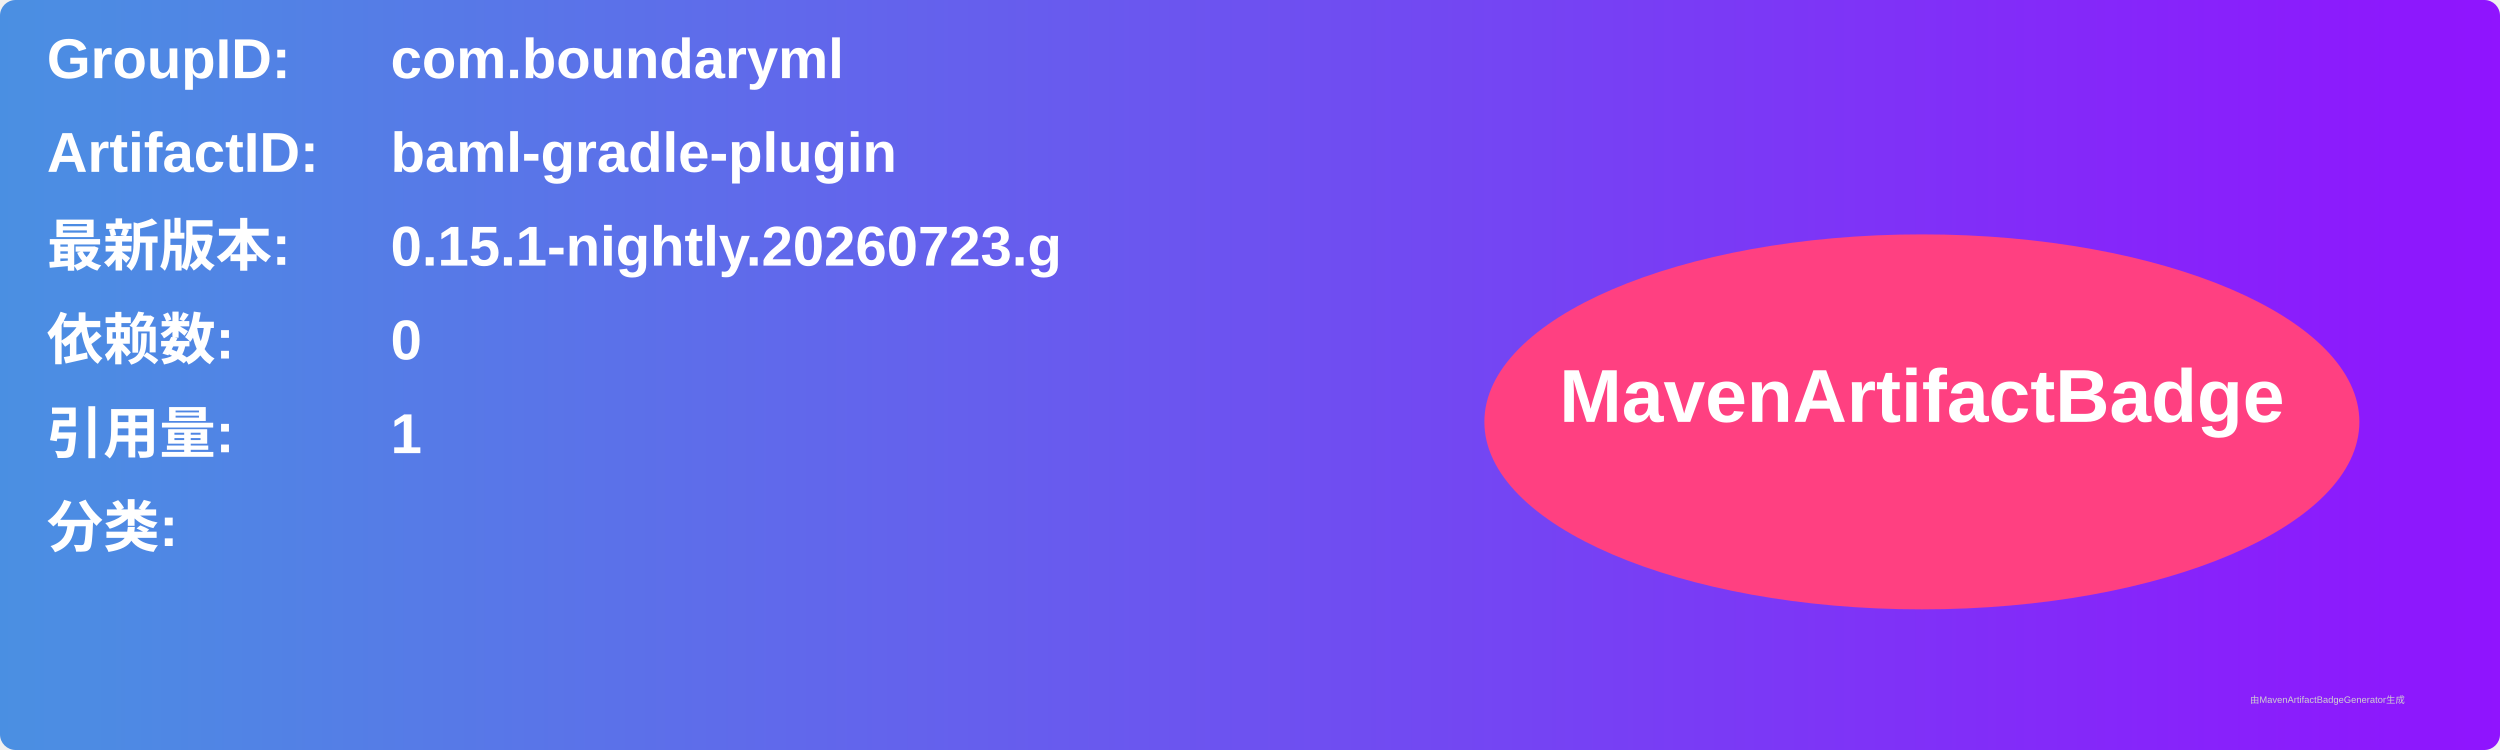
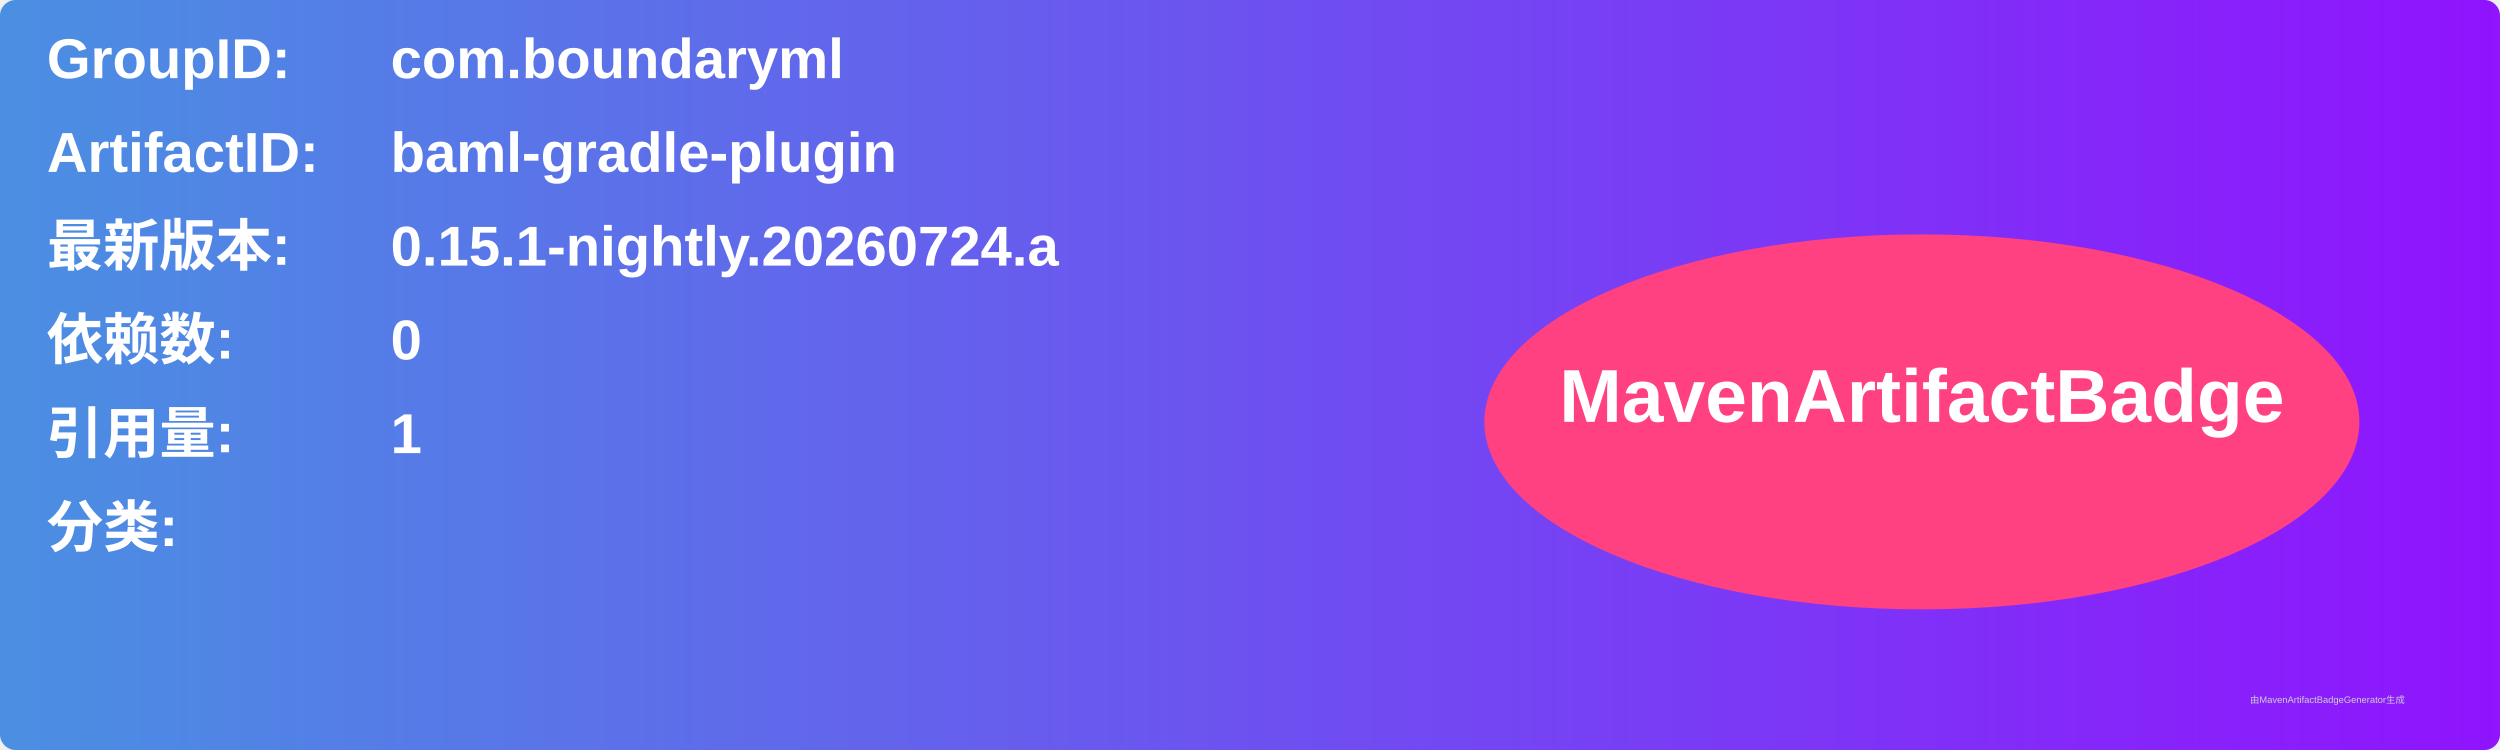
<svg xmlns="http://www.w3.org/2000/svg" width="800" height="240" viewBox="0 0 800 240">
  <linearGradient id="grad" x1="0%" y1="0%" x2="100%" y2="0%">
    <stop offset="0%" stop-color="#4a90e2" />
    <stop offset="100%" stop-color="#9013fe" />
  </linearGradient>
  <rect width="100%" height="100%" rx="5" ry="5" fill="url(#grad)" />
  <g transform="translate(15, 15)">
    <text x="0" y="10" font-family="Arial" font-size="18" fill="white" font-weight="bold" width="260">GroupID:</text>
    <text x="110" y="10" font-family="Arial" font-size="18" fill="white" font-weight="bold" width="460">com.boundaryml</text>
    <text x="0" y="40" font-family="Arial" font-size="18" fill="white" font-weight="bold" width="260">ArtifactID:</text>
    <text x="110" y="40" font-family="Arial" font-size="18" fill="white" font-weight="bold" width="460">baml-gradle-plugin</text>
    <text x="0" y="70" font-family="Arial" font-size="18" fill="white" font-weight="bold">最新版本:</text>
    <text x="110" y="70" font-family="Arial" font-size="18" fill="white" font-weight="bold">
-       <tspan font-weight="bold">0.15.1-nightly.20260723.g</tspan>
+       <tspan font-weight="bold">0.15.1-nightly.20260724.a</tspan>
    </text>
    <text x="0" y="100" font-family="Arial" font-size="18" fill="white" font-weight="bold">依赖数: </text>
    <text x="110" y="100" font-family="Arial" font-size="18" fill="white">
      <tspan font-weight="bold">0</tspan>
    </text>
    <text x="0" y="130" font-family="Arial" font-size="18" fill="white" font-weight="bold">引用量: </text>
    <text x="110" y="130" font-family="Arial" font-size="18" fill="white">
      <tspan font-weight="bold">1</tspan>
    </text>
    <text x="0" y="160" font-family="Arial" font-size="18" fill="white" font-weight="bold">分类:</text>
    <text x="10" y="190" font-family="Arial" font-size="10" fill="white">
      <tspan font-weight="bold" />
    </text>
    <ellipse cx="600" cy="120" rx="140" ry="60" fill="#ff4081" />
    <text x="600" y="120" text-anchor="middle" font-family="Arial" font-size="24" fill="white" font-weight="bold">MavenArtifactBadge</text>
  </g>
  <text x="720" y="225" font-family="Arial" font-size="3" fill="#d0d0d0">由MavenArtifactBadgeGenerator生成</text>
</svg>
